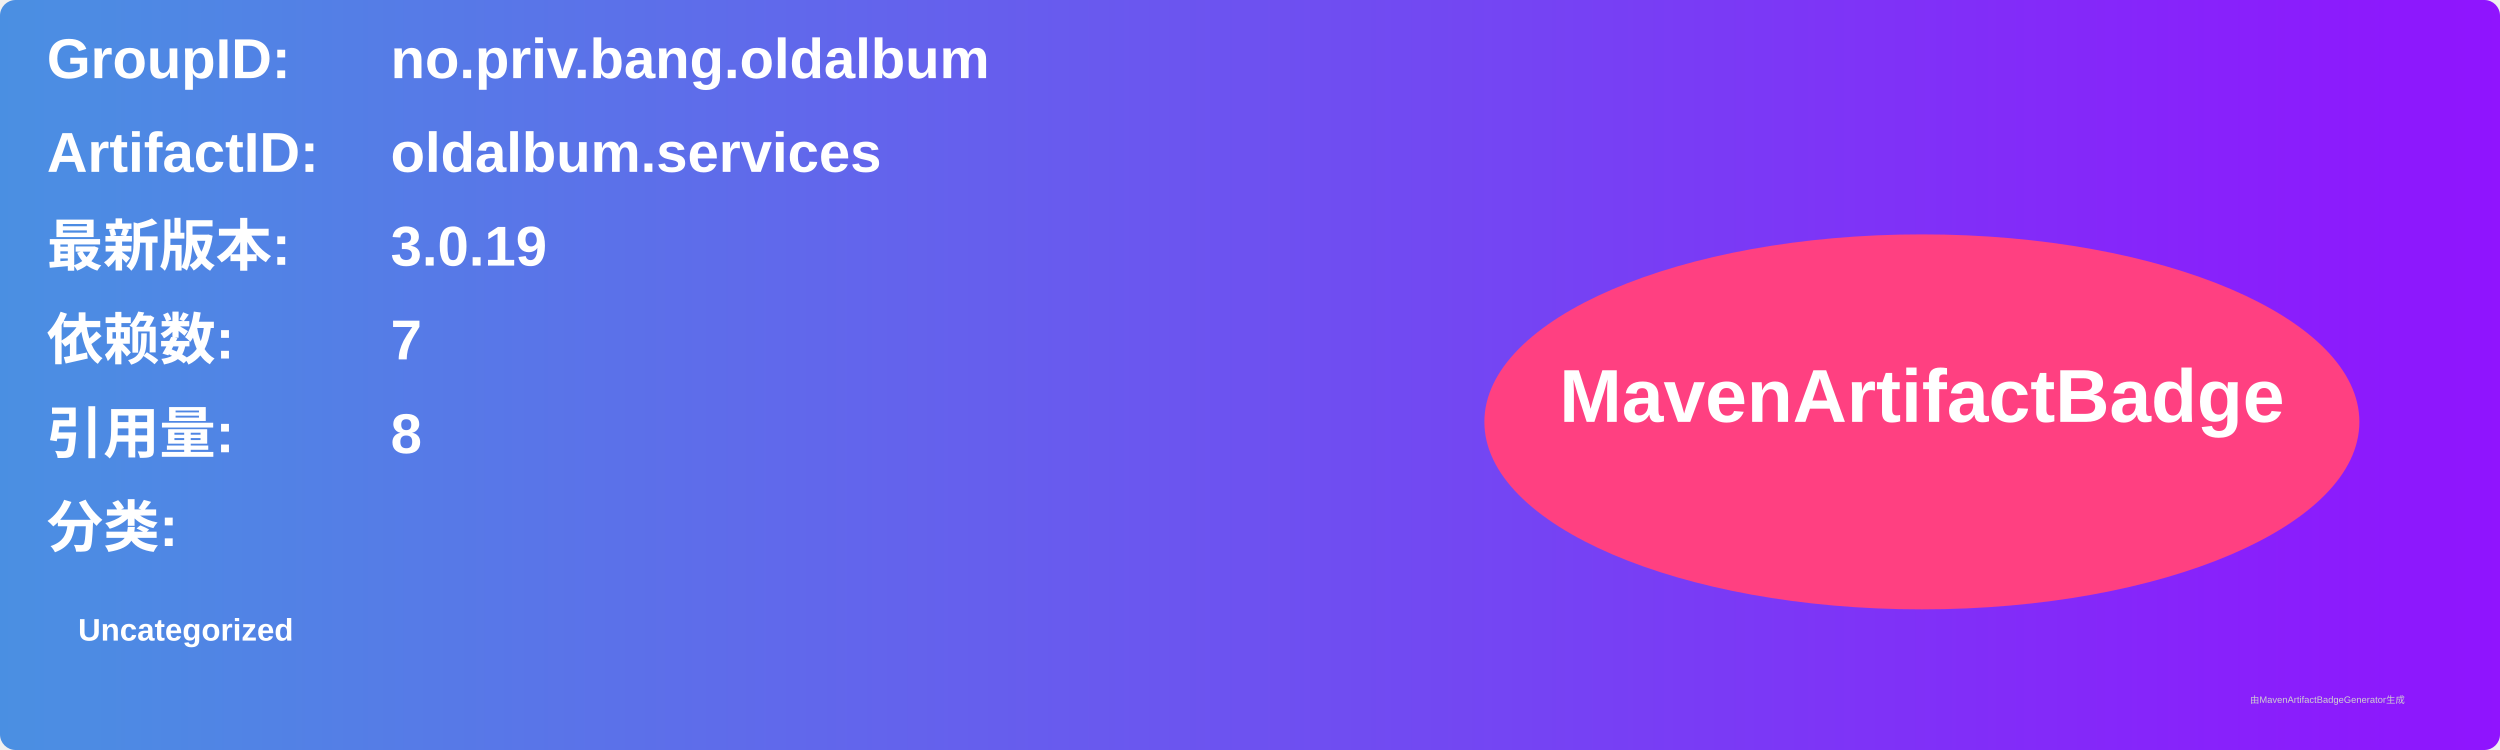
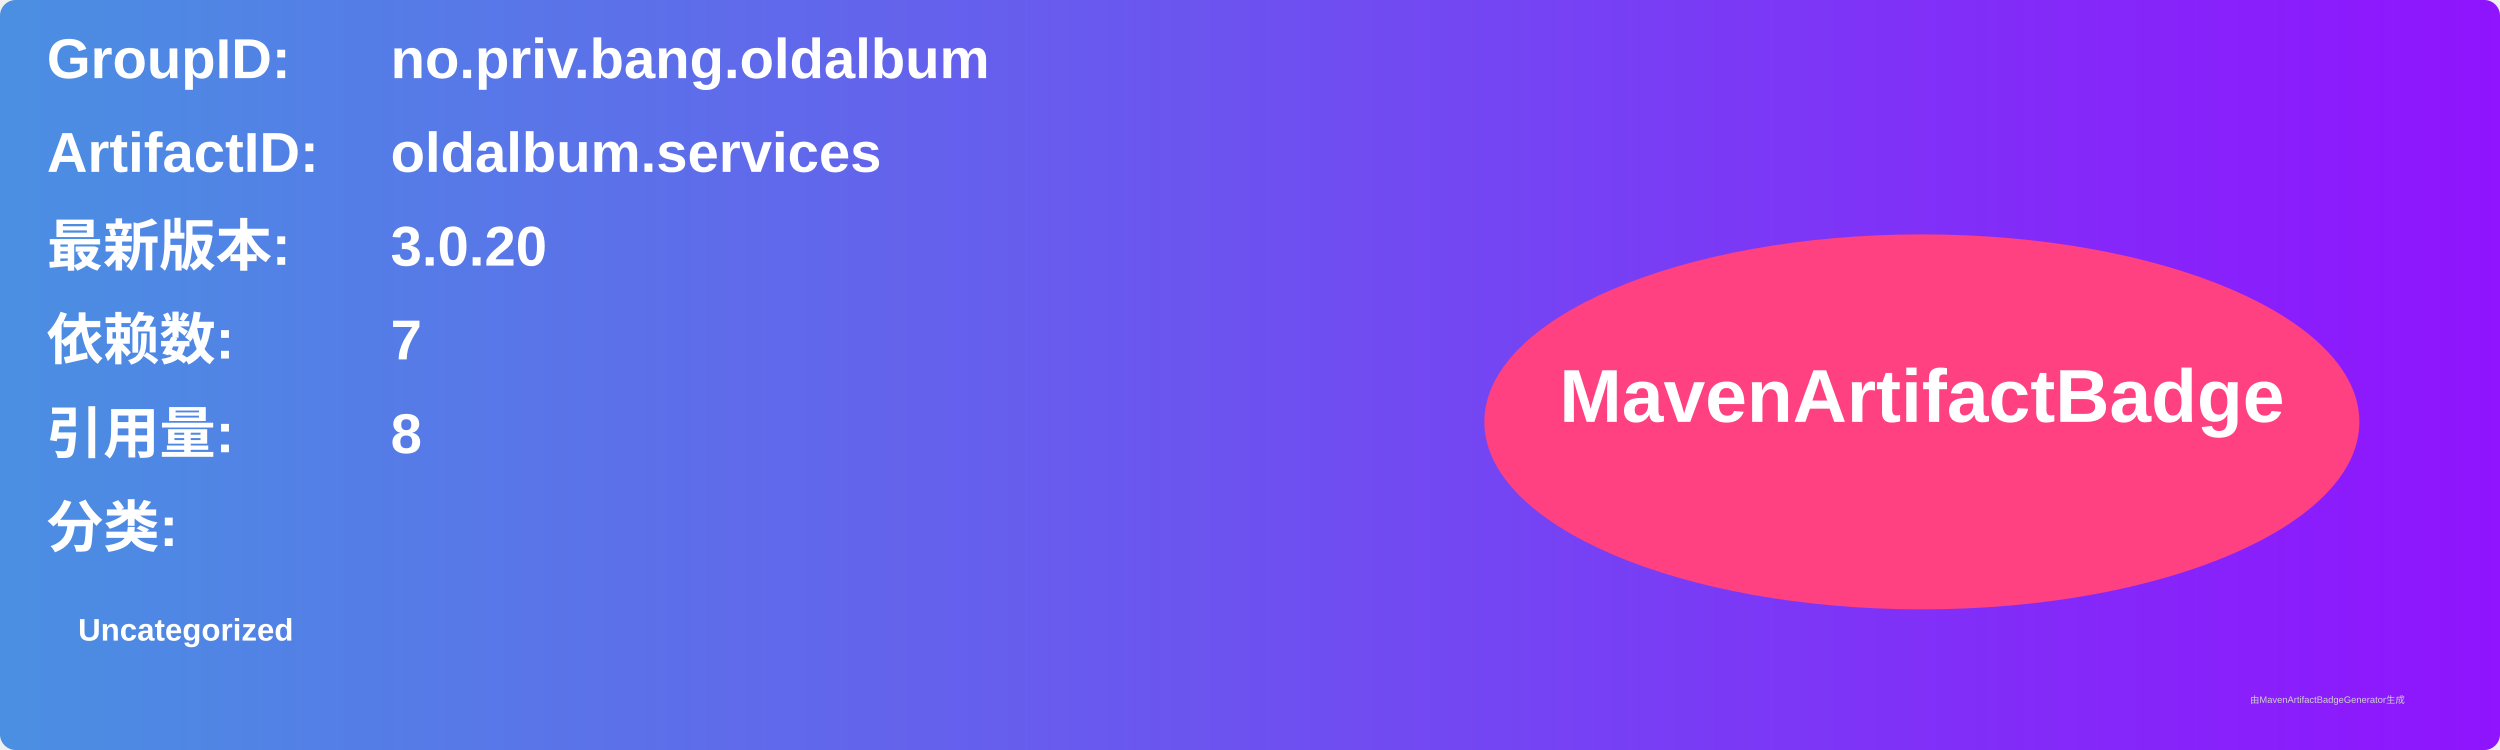
<svg xmlns="http://www.w3.org/2000/svg" width="800" height="240" viewBox="0 0 800 240">
  <linearGradient id="grad" x1="0%" y1="0%" x2="100%" y2="0%">
    <stop offset="0%" stop-color="#4a90e2" />
    <stop offset="100%" stop-color="#9013fe" />
  </linearGradient>
  <rect width="100%" height="100%" rx="5" ry="5" fill="url(#grad)" />
  <g transform="translate(15, 15)">
    <text x="0" y="10" font-family="Arial" font-size="18" fill="white" font-weight="bold" width="260">GroupID:</text>
    <text x="110" y="10" font-family="Arial" font-size="18" fill="white" font-weight="bold" width="460">no.priv.bang.oldalbum</text>
    <text x="0" y="40" font-family="Arial" font-size="18" fill="white" font-weight="bold" width="260">ArtifactID:</text>
    <text x="110" y="40" font-family="Arial" font-size="18" fill="white" font-weight="bold" width="460">oldalbum.services</text>
    <text x="0" y="70" font-family="Arial" font-size="18" fill="white" font-weight="bold">最新版本:</text>
    <text x="110" y="70" font-family="Arial" font-size="18" fill="white" font-weight="bold">
-       <tspan font-weight="bold">3.0.19</tspan>
+       <tspan font-weight="bold">3.0.20</tspan>
    </text>
    <text x="0" y="100" font-family="Arial" font-size="18" fill="white" font-weight="bold">依赖数: </text>
    <text x="110" y="100" font-family="Arial" font-size="18" fill="white">
      <tspan font-weight="bold">7</tspan>
    </text>
    <text x="0" y="130" font-family="Arial" font-size="18" fill="white" font-weight="bold">引用量: </text>
    <text x="110" y="130" font-family="Arial" font-size="18" fill="white">
      <tspan font-weight="bold">8</tspan>
    </text>
    <text x="0" y="160" font-family="Arial" font-size="18" fill="white" font-weight="bold">分类:</text>
    <text x="10" y="190" font-family="Arial" font-size="10" fill="white">
      <tspan font-weight="bold">Uncategorized</tspan>
    </text>
    <ellipse cx="600" cy="120" rx="140" ry="60" fill="#ff4081" />
    <text x="600" y="120" text-anchor="middle" font-family="Arial" font-size="24" fill="white" font-weight="bold">MavenArtifactBadge</text>
  </g>
  <text x="720" y="225" font-family="Arial" font-size="3" fill="#d0d0d0">由MavenArtifactBadgeGenerator生成</text>
</svg>
